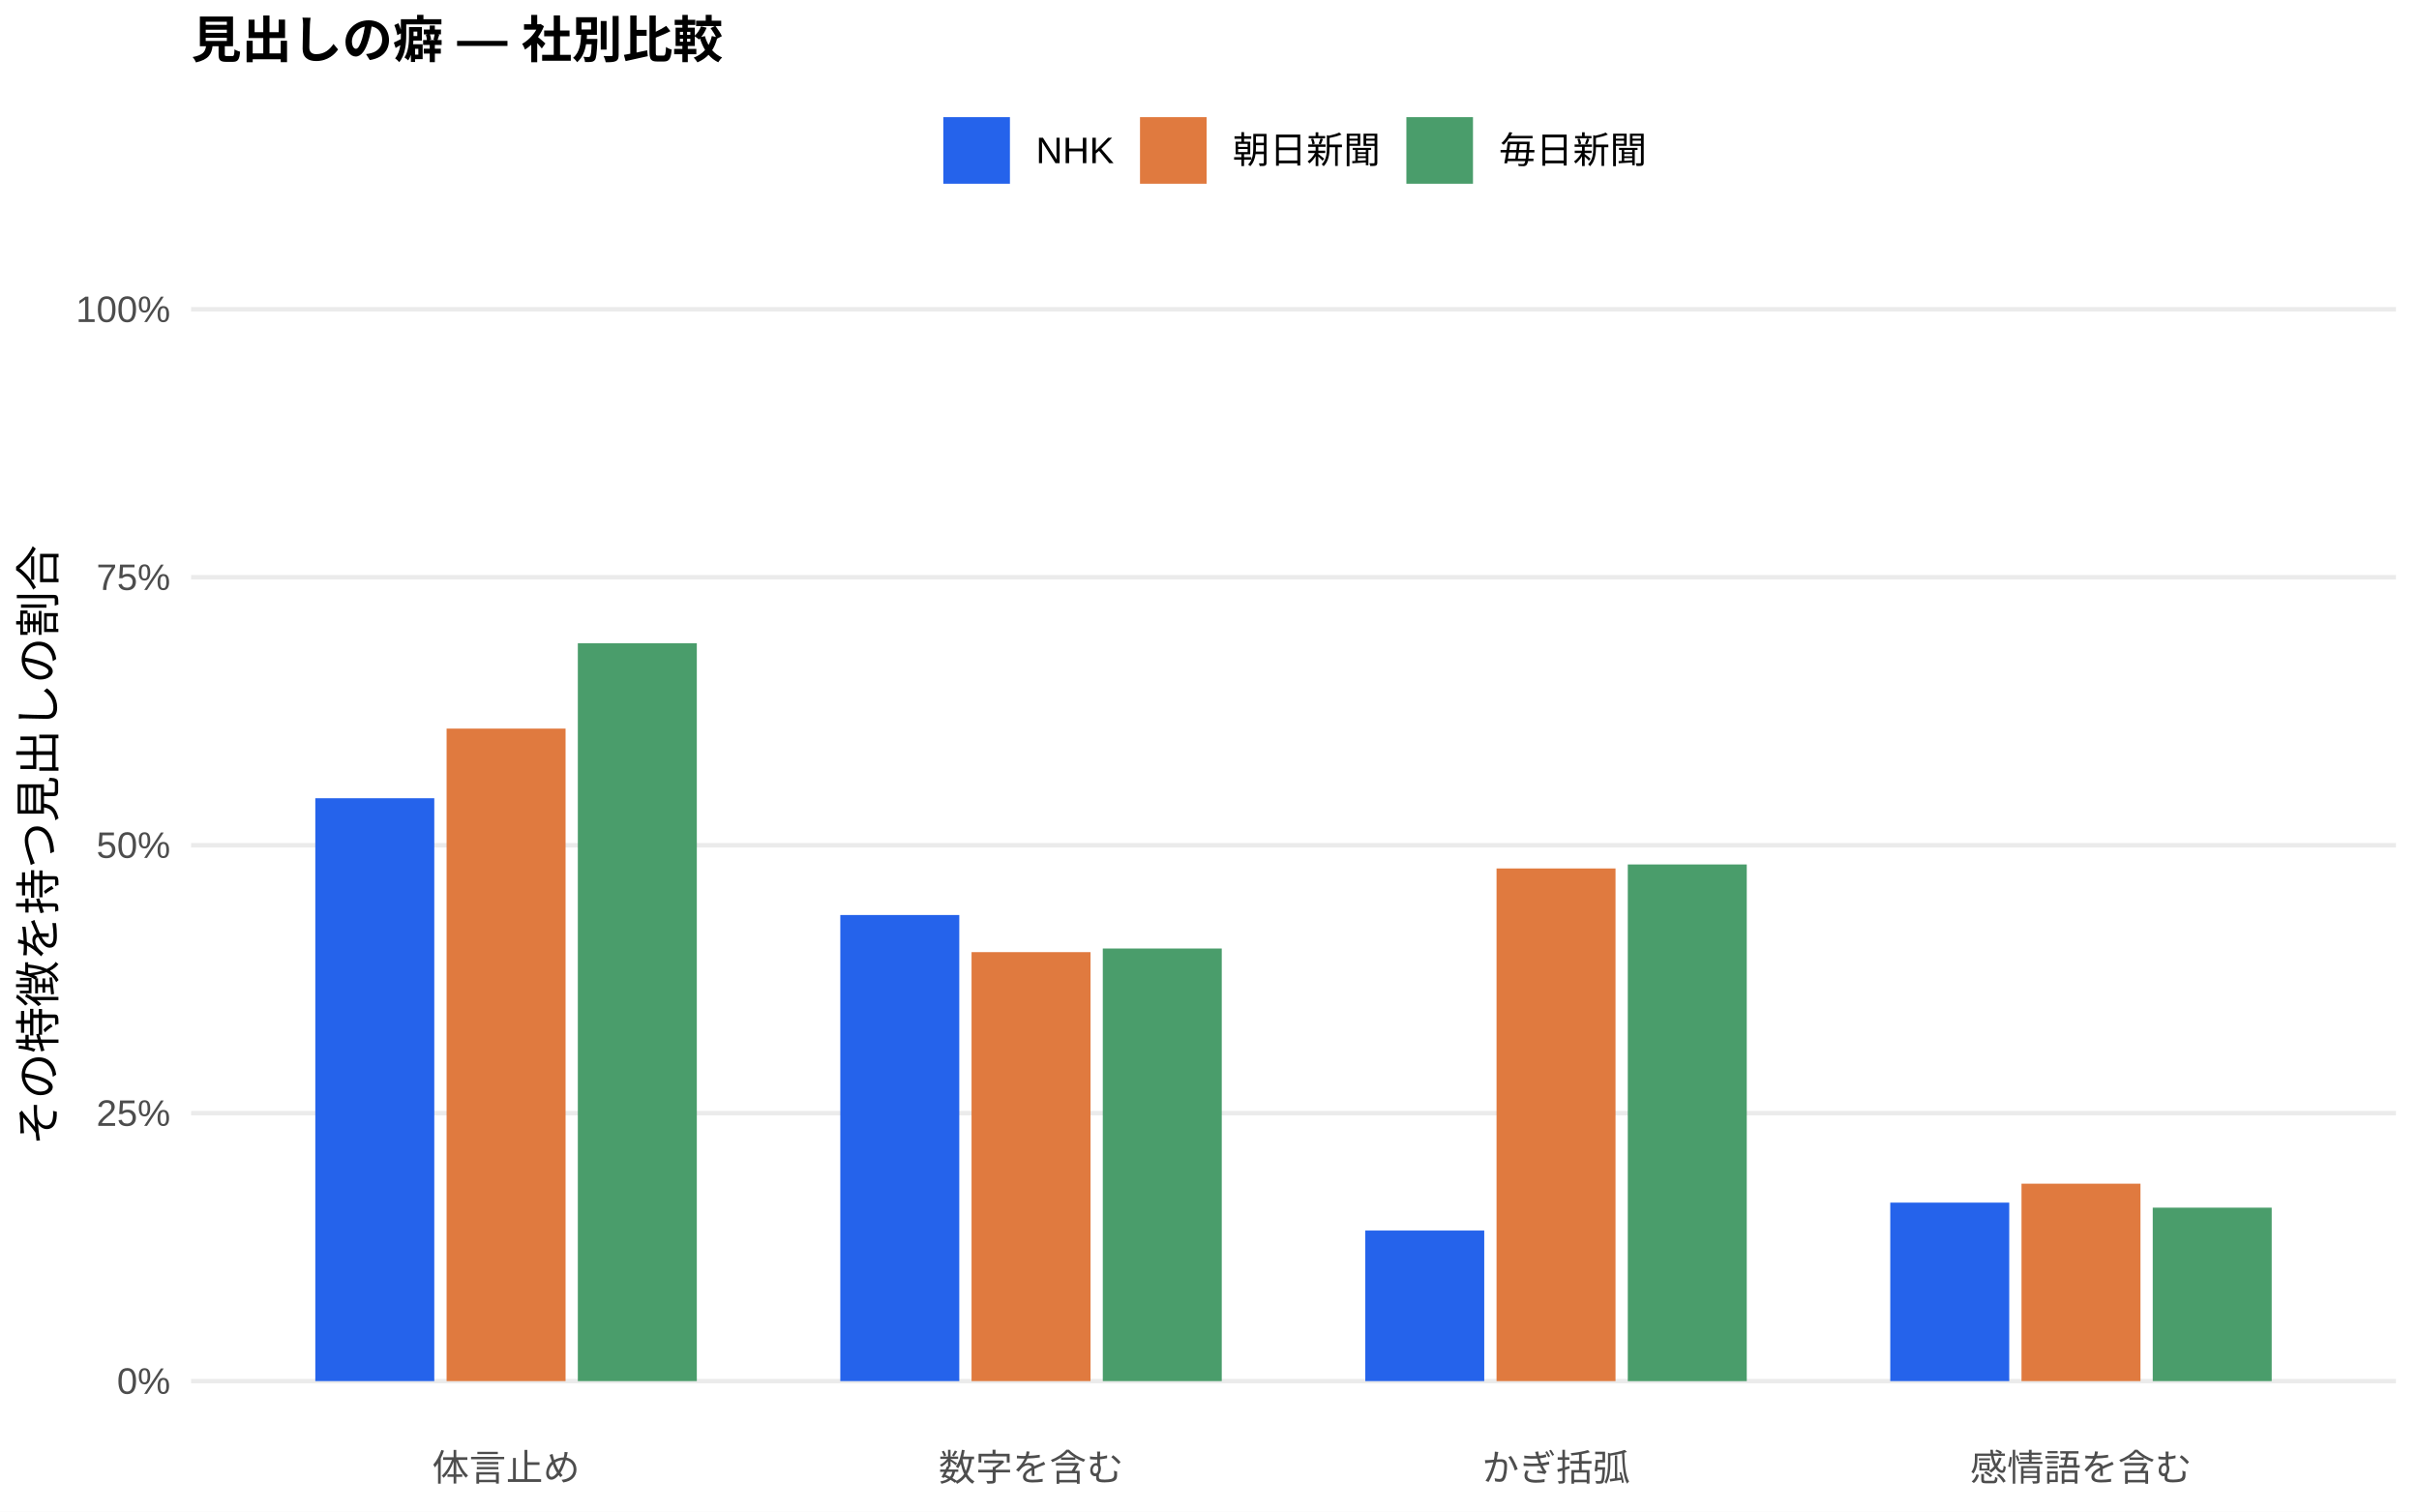
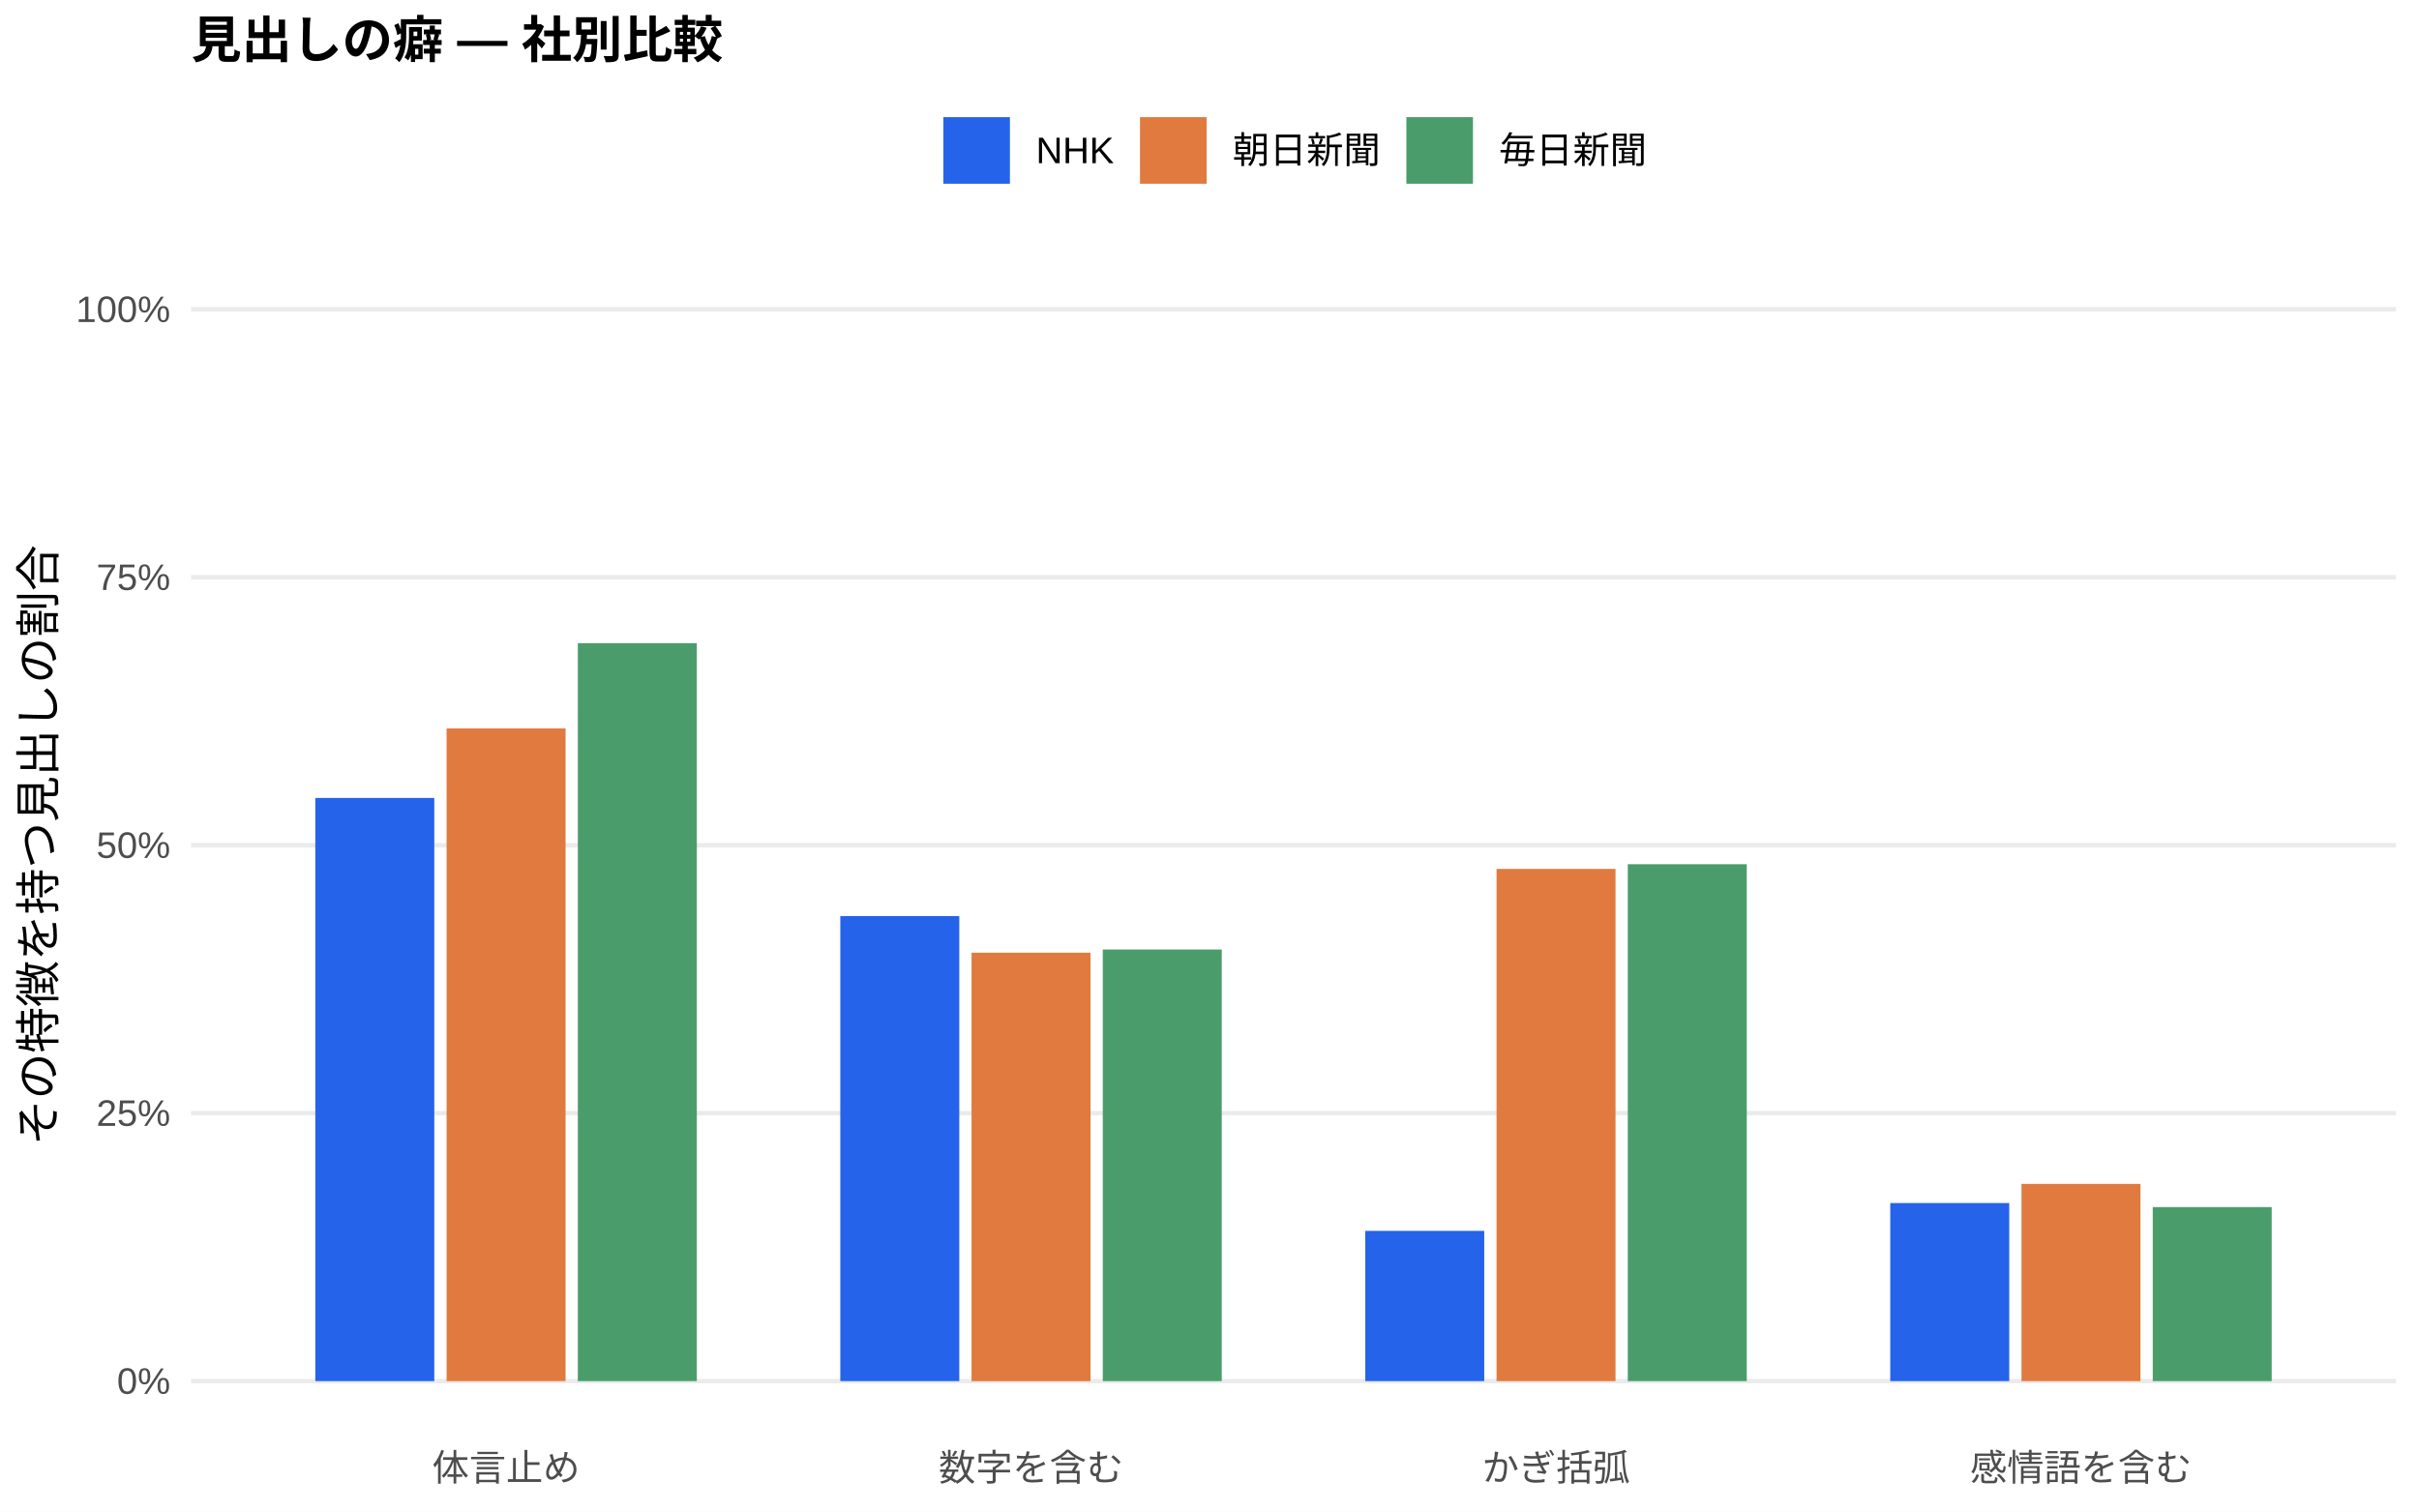
<svg xmlns="http://www.w3.org/2000/svg" width="576.00pt" height="360.00pt" viewBox="0 0 576.00 360.00">
  <g class="svglite">
    <defs>
      <style type="text/css">
    .svglite line, .svglite polyline, .svglite polygon, .svglite path, .svglite rect, .svglite circle {
      fill: none;
      stroke: #000000;
      stroke-linecap: round;
      stroke-linejoin: round;
      stroke-miterlimit: 10.00;
    }
    .svglite text {
      white-space: pre;
    }
    .svglite g.glyphgroup path {
      fill: inherit;
      stroke: none;
    }
  </style>
    </defs>
    <rect width="100%" height="100%" style="stroke: none; fill: #FFFFFF;" />
    <defs>
      <clipPath id="cpMC4wMHw1NzYuMDB8MC4wMHwzNjAuMDA=">
        <rect x="0.00" y="0.00" width="576.00" height="360.00" />
      </clipPath>
    </defs>
    <g clip-path="url(#cpMC4wMHw1NzYuMDB8MC4wMHwzNjAuMDA=)">
      <rect x="0.00" y="0.00" width="576.00" height="360.00" style="stroke-width: 1.07; stroke: none; fill: #FFFFFF;" />
    </g>
    <defs>
      <clipPath id="cpNDUuNTB8NTcwLjUyfDYwLjkxfDM0MS43MQ==">
        <rect x="45.50" y="60.91" width="525.02" height="280.80" />
      </clipPath>
    </defs>
    <g clip-path="url(#cpNDUuNTB8NTcwLjUyfDYwLjkxfDM0MS43MQ==)">
      <polyline points="45.50,328.94 570.52,328.94 " style="stroke-width: 1.07; stroke: #EBEBEB; stroke-linecap: butt;" />
      <polyline points="45.50,265.12 570.52,265.12 " style="stroke-width: 1.07; stroke: #EBEBEB; stroke-linecap: butt;" />
      <polyline points="45.50,201.31 570.52,201.31 " style="stroke-width: 1.07; stroke: #EBEBEB; stroke-linecap: butt;" />
      <polyline points="45.50,137.49 570.52,137.49 " style="stroke-width: 1.07; stroke: #EBEBEB; stroke-linecap: butt;" />
      <polyline points="45.50,73.67 570.52,73.67 " style="stroke-width: 1.07; stroke: #EBEBEB; stroke-linecap: butt;" />
-       <rect x="75.08" y="190.12" width="28.33" height="138.82" style="stroke-width: 1.07; stroke: none; stroke-linecap: butt; stroke-linejoin: miter; fill: #2563EB;" />
-       <rect x="200.09" y="217.93" width="28.33" height="111.01" style="stroke-width: 1.07; stroke: none; stroke-linecap: butt; stroke-linejoin: miter; fill: #2563EB;" />
-       <rect x="325.09" y="293.08" width="28.33" height="35.86" style="stroke-width: 1.07; stroke: none; stroke-linecap: butt; stroke-linejoin: miter; fill: #2563EB;" />
-       <rect x="450.10" y="286.43" width="28.33" height="42.51" style="stroke-width: 1.07; stroke: none; stroke-linecap: butt; stroke-linejoin: miter; fill: #2563EB;" />
-       <rect x="106.34" y="173.53" width="28.33" height="155.41" style="stroke-width: 1.07; stroke: none; stroke-linecap: butt; stroke-linejoin: miter; fill: #E07A3F;" />
-       <rect x="231.34" y="226.77" width="28.33" height="102.17" style="stroke-width: 1.07; stroke: none; stroke-linecap: butt; stroke-linejoin: miter; fill: #E07A3F;" />
-       <rect x="356.35" y="206.84" width="28.33" height="122.10" style="stroke-width: 1.07; stroke: none; stroke-linecap: butt; stroke-linejoin: miter; fill: #E07A3F;" />
-       <rect x="481.35" y="281.92" width="28.33" height="47.02" style="stroke-width: 1.07; stroke: none; stroke-linecap: butt; stroke-linejoin: miter; fill: #E07A3F;" />
-       <rect x="137.59" y="153.20" width="28.33" height="175.74" style="stroke-width: 1.07; stroke: none; stroke-linecap: butt; stroke-linejoin: miter; fill: #4A9D6B;" />
-       <rect x="262.59" y="225.91" width="28.33" height="103.03" style="stroke-width: 1.07; stroke: none; stroke-linecap: butt; stroke-linejoin: miter; fill: #4A9D6B;" />
-       <rect x="387.60" y="205.89" width="28.33" height="123.06" style="stroke-width: 1.07; stroke: none; stroke-linecap: butt; stroke-linejoin: miter; fill: #4A9D6B;" />
-       <rect x="512.60" y="287.63" width="28.33" height="41.31" style="stroke-width: 1.07; stroke: none; stroke-linecap: butt; stroke-linejoin: miter; fill: #4A9D6B;" />
+       <rect x="75.08" y="190.05" width="28.33" height="138.89" style="stroke-width: 1.07; stroke: none; stroke-linecap: butt; stroke-linejoin: miter; fill: #2563EB;" />
+       <rect x="200.09" y="218.19" width="28.33" height="110.75" style="stroke-width: 1.07; stroke: none; stroke-linecap: butt; stroke-linejoin: miter; fill: #2563EB;" />
+       <rect x="325.09" y="293.16" width="28.33" height="35.78" style="stroke-width: 1.07; stroke: none; stroke-linecap: butt; stroke-linejoin: miter; fill: #2563EB;" />
+       <rect x="450.10" y="286.53" width="28.33" height="42.41" style="stroke-width: 1.07; stroke: none; stroke-linecap: butt; stroke-linejoin: miter; fill: #2563EB;" />
+       <rect x="106.34" y="173.49" width="28.33" height="155.45" style="stroke-width: 1.07; stroke: none; stroke-linecap: butt; stroke-linejoin: miter; fill: #E07A3F;" />
+       <rect x="231.34" y="226.90" width="28.33" height="102.05" style="stroke-width: 1.07; stroke: none; stroke-linecap: butt; stroke-linejoin: miter; fill: #E07A3F;" />
+       <rect x="356.35" y="206.95" width="28.33" height="121.99" style="stroke-width: 1.07; stroke: none; stroke-linecap: butt; stroke-linejoin: miter; fill: #E07A3F;" />
+       <rect x="481.35" y="281.97" width="28.33" height="46.97" style="stroke-width: 1.07; stroke: none; stroke-linecap: butt; stroke-linejoin: miter; fill: #E07A3F;" />
+       <rect x="137.59" y="153.18" width="28.33" height="175.76" style="stroke-width: 1.07; stroke: none; stroke-linecap: butt; stroke-linejoin: miter; fill: #4A9D6B;" />
+       <rect x="262.59" y="226.15" width="28.33" height="102.79" style="stroke-width: 1.07; stroke: none; stroke-linecap: butt; stroke-linejoin: miter; fill: #4A9D6B;" />
+       <rect x="387.60" y="205.83" width="28.33" height="123.11" style="stroke-width: 1.07; stroke: none; stroke-linecap: butt; stroke-linejoin: miter; fill: #4A9D6B;" />
+       <rect x="512.60" y="287.49" width="28.33" height="41.45" style="stroke-width: 1.07; stroke: none; stroke-linecap: butt; stroke-linejoin: miter; fill: #4A9D6B;" />
    </g>
    <g clip-path="url(#cpMC4wMHw1NzYuMDB8MC4wMHwzNjAuMDA=)">
      <text x="40.57" y="331.97" text-anchor="end" style="font-size: 8.80px;fill: #4D4D4D; font-family: &quot;Liberation Sans&quot;;" textLength="12.72px" lengthAdjust="spacingAndGlyphs">0%</text>
      <text x="40.57" y="268.15" text-anchor="end" style="font-size: 8.80px;fill: #4D4D4D; font-family: &quot;Liberation Sans&quot;;" textLength="17.61px" lengthAdjust="spacingAndGlyphs">25%</text>
      <text x="40.57" y="204.33" text-anchor="end" style="font-size: 8.80px;fill: #4D4D4D; font-family: &quot;Liberation Sans&quot;;" textLength="17.61px" lengthAdjust="spacingAndGlyphs">50%</text>
      <text x="40.57" y="140.52" text-anchor="end" style="font-size: 8.80px;fill: #4D4D4D; font-family: &quot;Liberation Sans&quot;;" textLength="17.61px" lengthAdjust="spacingAndGlyphs">75%</text>
      <text x="40.57" y="76.70" text-anchor="end" style="font-size: 8.80px;fill: #4D4D4D; font-family: &quot;Liberation Sans&quot;;" textLength="22.50px" lengthAdjust="spacingAndGlyphs">100%</text>
      <text x="120.50" y="352.69" text-anchor="middle" style="font-size: 8.80px;fill: #4D4D4D; font-family: &quot;Liberation Sans&quot;;" textLength="35.19px" lengthAdjust="spacingAndGlyphs">体言止め</text>
      <text x="245.51" y="352.69" text-anchor="middle" style="font-size: 8.80px;fill: #4D4D4D; font-family: &quot;Liberation Sans&quot;;" textLength="43.98px" lengthAdjust="spacingAndGlyphs">数字を含む</text>
      <text x="370.51" y="352.69" text-anchor="middle" style="font-size: 8.80px;fill: #4D4D4D; font-family: &quot;Liberation Sans&quot;;" textLength="35.19px" lengthAdjust="spacingAndGlyphs">かぎ括弧</text>
      <text x="495.52" y="352.69" text-anchor="middle" style="font-size: 8.80px;fill: #4D4D4D; font-family: &quot;Liberation Sans&quot;;" textLength="52.78px" lengthAdjust="spacingAndGlyphs">感情語を含む</text>
      <text transform="translate(13.05,201.31) rotate(-90)" text-anchor="middle" style="font-size: 11.00px; font-family: &quot;Liberation Sans&quot;;" textLength="143.00px" lengthAdjust="spacingAndGlyphs">その特徴を持つ見出しの割合</text>
      <rect x="224.62" y="27.90" width="15.86" height="15.86" style="stroke-width: 1.07; stroke: none; stroke-linecap: butt; stroke-linejoin: miter; fill: #2563EB;" />
      <rect x="271.45" y="27.90" width="15.86" height="15.86" style="stroke-width: 1.07; stroke: none; stroke-linecap: butt; stroke-linejoin: miter; fill: #E07A3F;" />
      <rect x="334.88" y="27.90" width="15.86" height="15.86" style="stroke-width: 1.07; stroke: none; stroke-linecap: butt; stroke-linejoin: miter; fill: #4A9D6B;" />
      <text x="246.67" y="38.86" style="font-size: 8.80px; font-family: &quot;Liberation Sans&quot;;" textLength="18.59px" lengthAdjust="spacingAndGlyphs">NHK</text>
      <text x="293.50" y="38.86" style="font-size: 8.80px; font-family: &quot;Liberation Sans&quot;;" textLength="35.19px" lengthAdjust="spacingAndGlyphs">朝日新聞</text>
      <text x="356.93" y="38.86" style="font-size: 8.80px; font-family: &quot;Liberation Sans&quot;;" textLength="35.19px" lengthAdjust="spacingAndGlyphs">毎日新聞</text>
      <text x="45.50" y="13.74" style="font-size: 12.00px; font-weight: bold; font-family: &quot;Liberation Sans&quot;;" textLength="126.66px" lengthAdjust="spacingAndGlyphs">見出しの癖 — 社別比較</text>
    </g>
  </g>
</svg>
